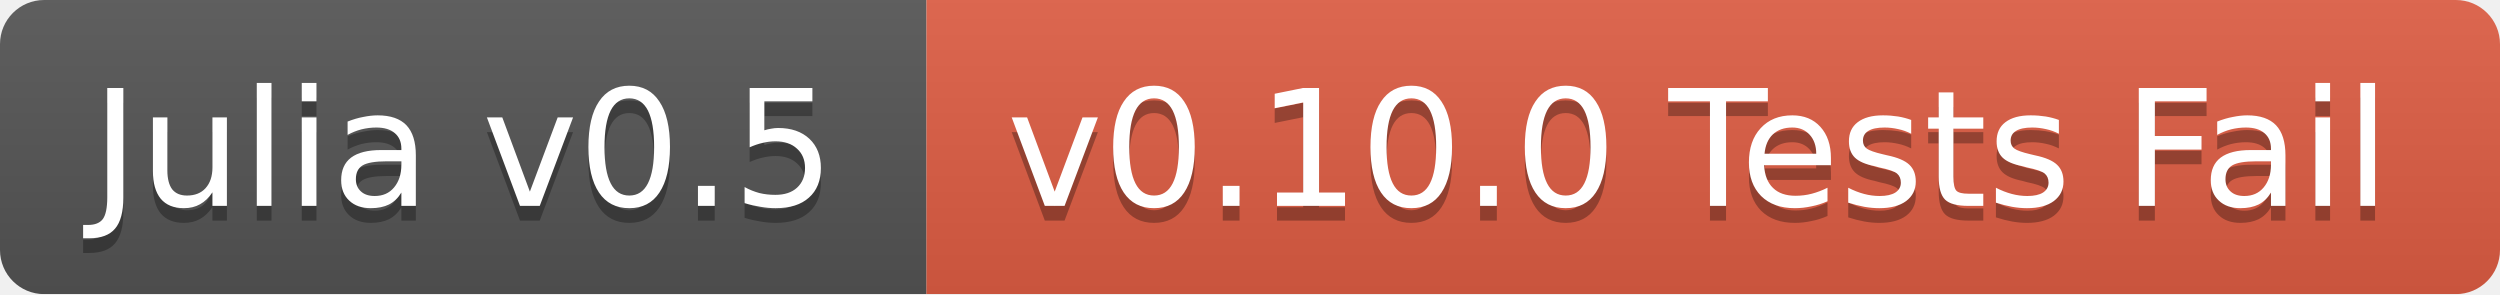
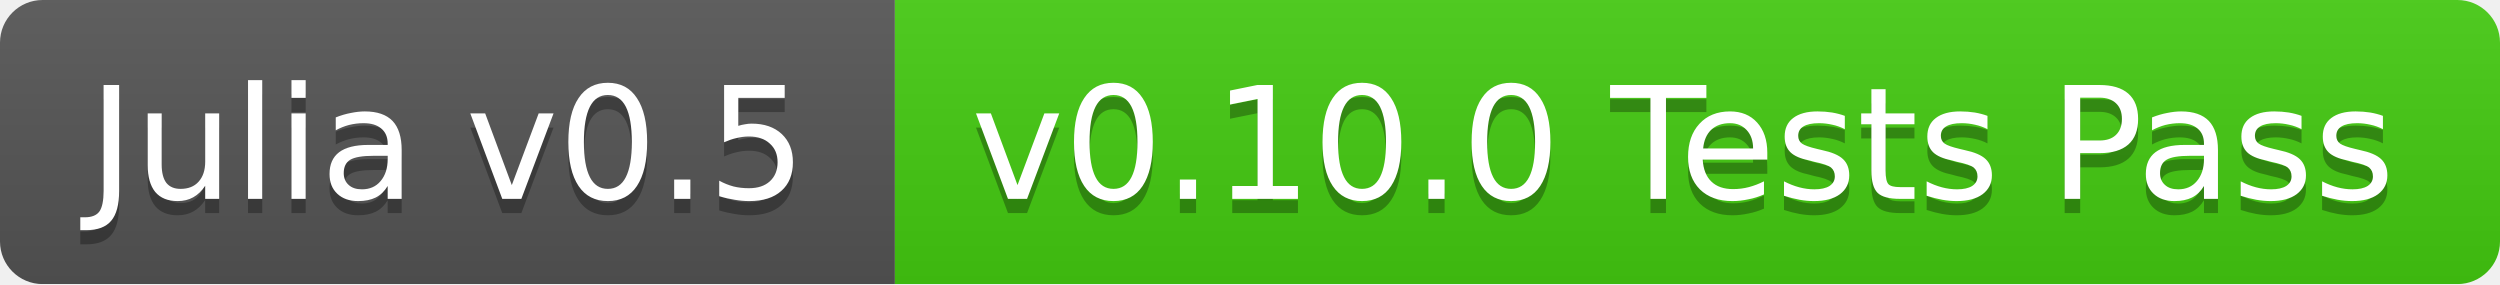
- <svg xmlns="http://www.w3.org/2000/svg" width="170" height="20">
+ <svg xmlns="http://www.w3.org/2000/svg" width="176" height="20">
  <linearGradient id="b" x2="0" y2="100%">
    <stop offset="0" stop-color="#bbb" stop-opacity=".1" />
    <stop offset="1" stop-opacity=".1" />
  </linearGradient>
  <mask id="a">
-     <rect width="170" height="20" rx="3" fill="#fff" />
+     <rect width="176" height="20" rx="3" fill="#fff" />
  </mask>
  <g mask="url(#a)">
    <path fill="#555" d="M0 0h63v20H0z" />
-     <path fill="#e05d44" d="M63 0h107v20H63z" />
-     <path fill="url(#b)" d="M0 0h170v20H0z" />
+     <path fill="#4c1" d="M63 0h113v20H63z" />
+     <path fill="url(#b)" d="M0 0h176v20H0z" />
  </g>
  <g fill="#fff" text-anchor="middle" font-family="DejaVu Sans,Verdana,Geneva,sans-serif" font-size="11">
    <text x="31.5" y="15" fill="#010101" fill-opacity=".3">Julia v0.5</text>
    <text x="31.5" y="14">Julia v0.5</text>
-     <text x="115.5" y="15" fill="#010101" fill-opacity=".3">v0.10.0 Tests Fail</text>
-     <text x="115.5" y="14">v0.10.0 Tests Fail</text>
+     <text x="118.5" y="15" fill="#010101" fill-opacity=".3">v0.10.0 Tests Pass</text>
+     <text x="118.5" y="14">v0.10.0 Tests Pass</text>
  </g>
</svg>
